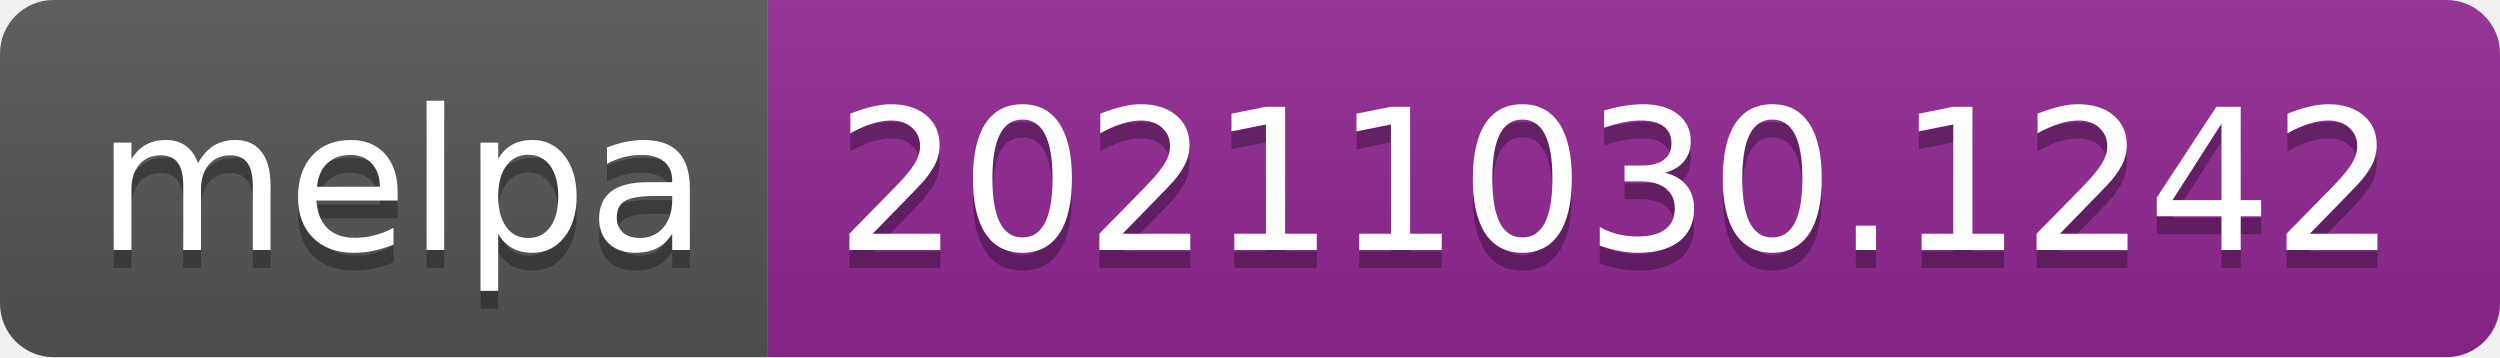
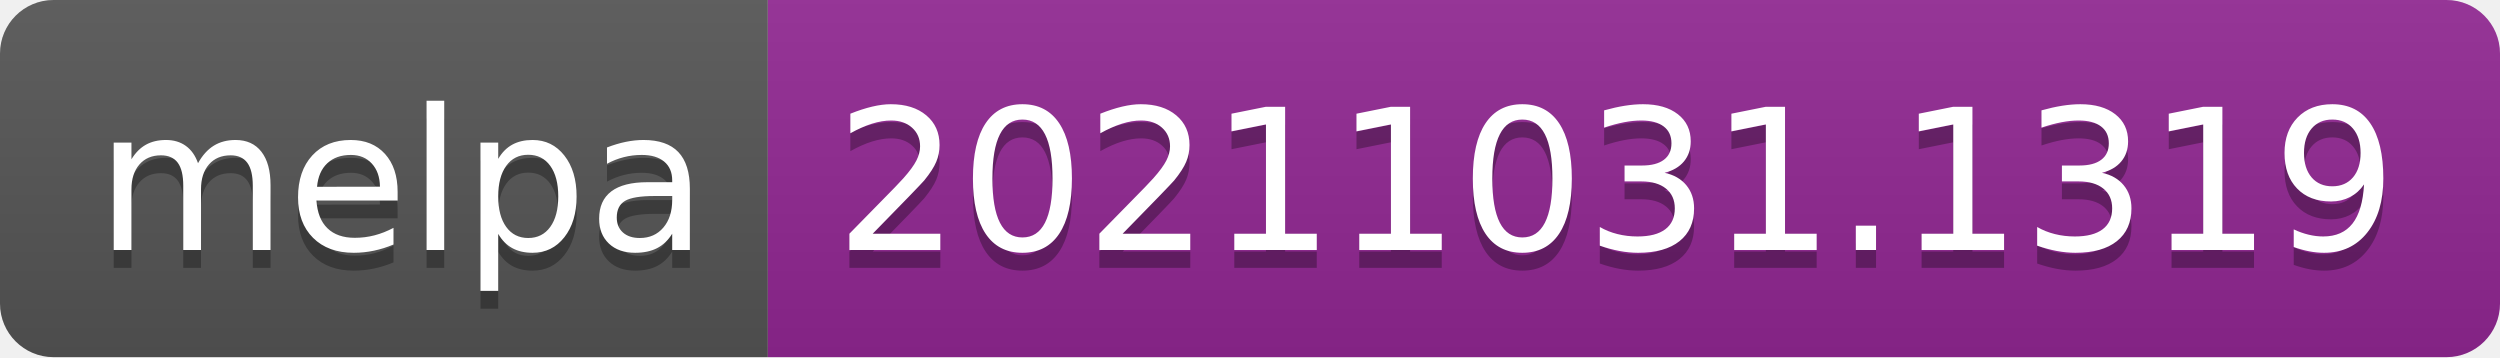
- <svg xmlns="http://www.w3.org/2000/svg" width="140" height="20" role="img" aria-label="melpa: 20211030.1242">
+ <svg xmlns="http://www.w3.org/2000/svg" width="140" height="20" role="img" aria-label="melpa: 20211031.1319">
  <linearGradient id="s" x2="0" y2="100%">
    <stop offset="0" stop-color="#bbb" stop-opacity=".1" />
    <stop offset="1" stop-opacity=".1" />
  </linearGradient>
  <clipPath id="r">
    <rect width="140" height="20" rx="3" fill="#fff" />
  </clipPath>
  <g clip-path="url(#r)">
    <rect width="43" height="20" fill="#555" />
    <rect x="43" width="97" height="20" fill="#922793" />
    <rect width="140" height="20" fill="url(#s)" />
  </g>
  <g fill="#fff" text-anchor="middle" font-family="Verdana,Geneva,DejaVu Sans,sans-serif" text-rendering="geometricPrecision" font-size="110">
    <text aria-hidden="true" x="225" y="150" fill="#010101" fill-opacity=".3" transform="scale(.1)" textLength="330">melpa</text>
    <text x="225" y="140" transform="scale(.1)" fill="#fff" textLength="330">melpa</text>
-     <text aria-hidden="true" x="905" y="150" fill="#010101" fill-opacity=".3" transform="scale(.1)" textLength="870">20211030.1242</text>
-     <text x="905" y="140" transform="scale(.1)" fill="#fff" textLength="870">20211030.1242</text>
+     <text aria-hidden="true" x="905" y="150" fill="#010101" fill-opacity=".3" transform="scale(.1)" textLength="870">20211031.1319</text>
+     <text x="905" y="140" transform="scale(.1)" fill="#fff" textLength="870">20211031.1319</text>
  </g>
</svg>
